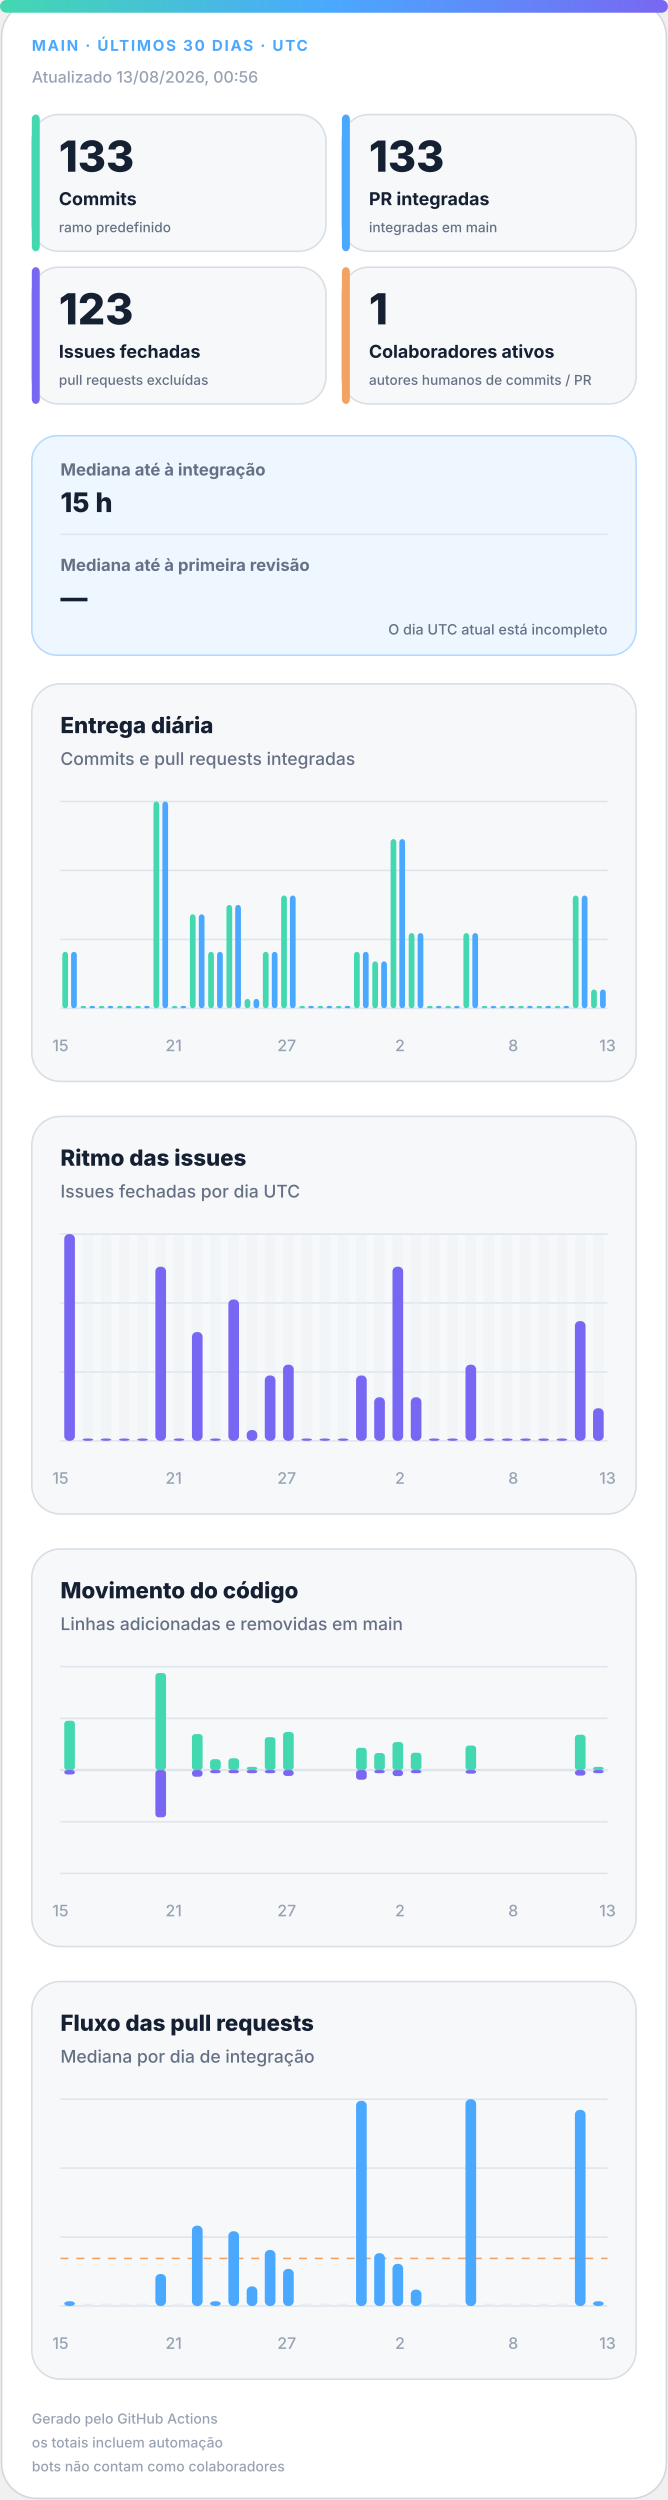
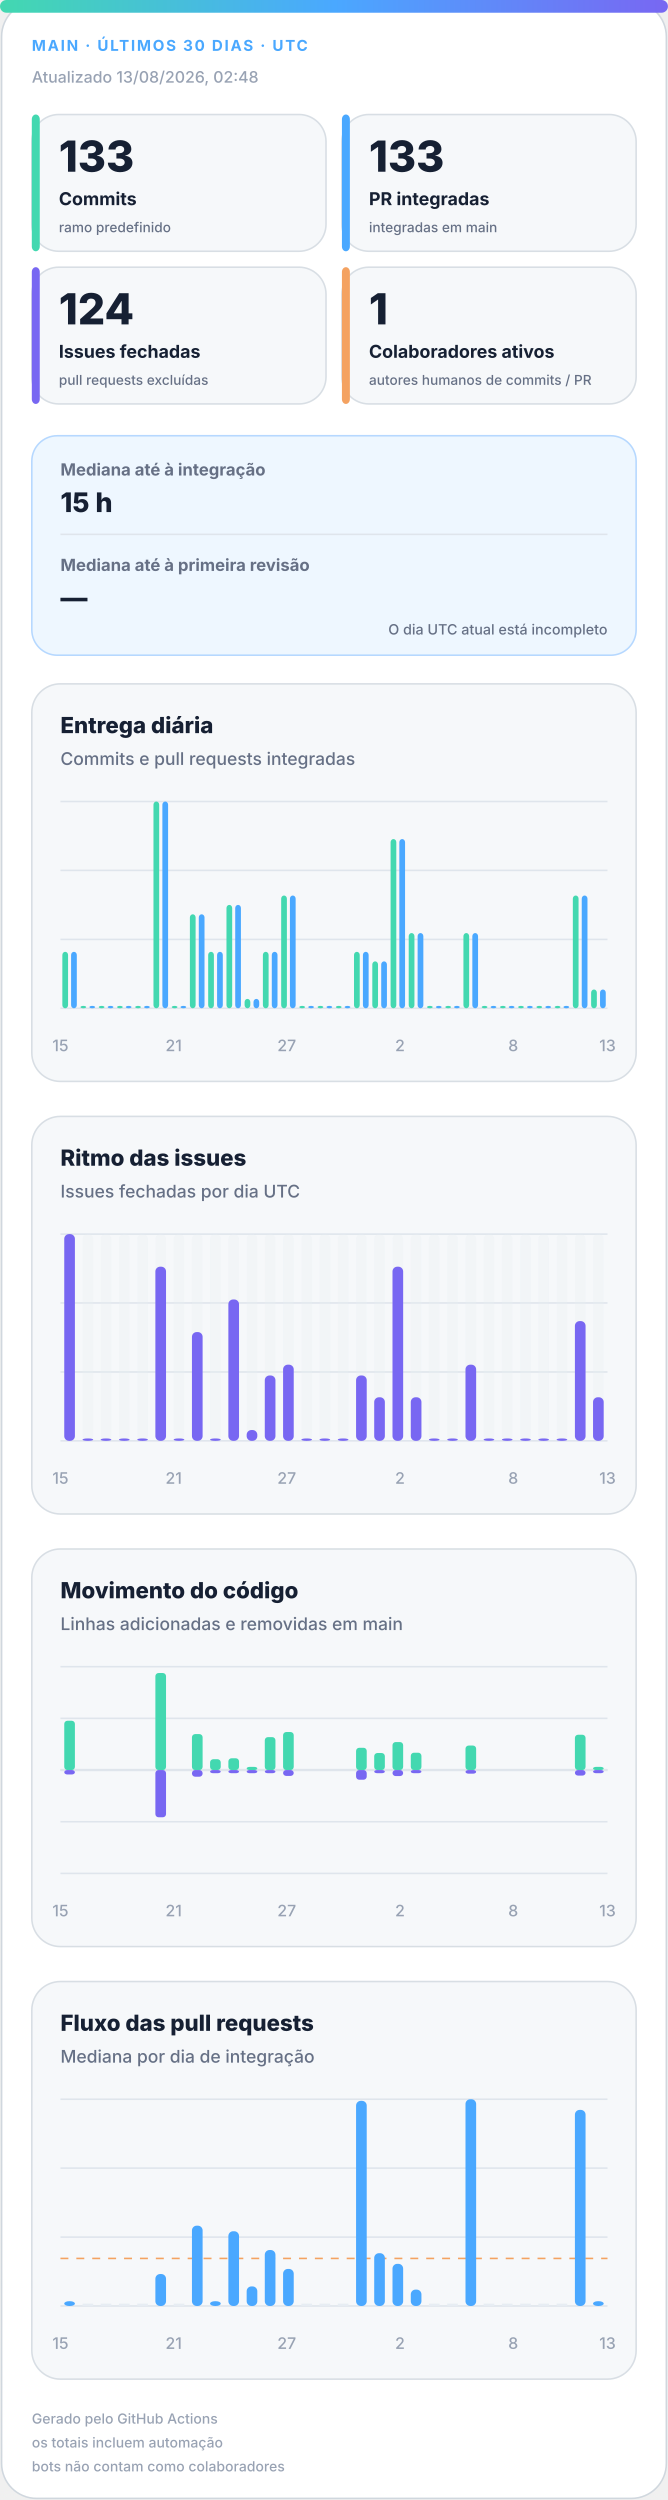
<svg xmlns="http://www.w3.org/2000/svg" width="420" height="1572" viewBox="0 0 420 1572" role="img" aria-labelledby="title desc">
  <defs>
    <linearGradient id="accent" x1="0" y1="0" x2="1" y2="0">
      <stop offset="0%" stop-color="#43d8b0" />
      <stop offset="50%" stop-color="#4aa8ff" />
      <stop offset="100%" stop-color="#7867f2" />
    </linearGradient>
    <linearGradient id="soft" x1="0" y1="0" x2="1" y2="1">
      <stop offset="0%" stop-color="#43d8b0" stop-opacity=".18" />
      <stop offset="100%" stop-color="#7867f2" stop-opacity=".12" />
    </linearGradient>
  </defs>
  <style>
.bg{fill:#fff;stroke:#d0d7de}.surface{fill:#f6f8fa;stroke:#d8dee4}.strong{fill:#eef7ff;stroke:#b6d8ff}.ink{fill:#162033}.muted{fill:#667085}.faint{fill:#98a2b3}.grid{stroke:#dfe5ec}.track{fill:#e7edf3}
.meta{font:750 11px -apple-system,BlinkMacSystemFont,"Segoe UI",sans-serif;letter-spacing:1.1px}.value{font:820 31px -apple-system,BlinkMacSystemFont,"Segoe UI",sans-serif}.label{font:720 13px -apple-system,BlinkMacSystemFont,"Segoe UI",sans-serif}.scope{font:520 10px -apple-system,BlinkMacSystemFont,"Segoe UI",sans-serif}.chart-title{font:760 14px -apple-system,BlinkMacSystemFont,"Segoe UI",sans-serif}.chart-subtitle{font:520 11px -apple-system,BlinkMacSystemFont,"Segoe UI",sans-serif}.small{font:540 10px -apple-system,BlinkMacSystemFont,"Segoe UI",sans-serif}.flow-value{font:780 17px -apple-system,BlinkMacSystemFont,"Segoe UI",sans-serif}
@media(prefers-color-scheme:dark){.bg{fill:#0d1117;stroke:#30363d}.surface{fill:#161b22;stroke:#30363d}.strong{fill:#10263a;stroke:#244d70}.ink{fill:#f0f6fc}.muted{fill:#a7b0bc}.faint{fill:#7d8590}.grid{stroke:#30363d}.track{fill:#27313d}}
</style>
  <rect class="bg" x="1" y="1" width="418" height="1570" rx="22" />
  <rect x="0" y="0" width="420" height="8" rx="4" fill="url(#accent)" />
  <text class="meta" x="20" y="32" fill="#4aa8ff" style="font-size:9.5px">MAIN · ÚLTIMOS 30 DIAS · UTC</text>
-   <text class="small faint" x="20" y="52">Atualizado 13/08/2026, 00:56</text>
+   <text class="small faint" x="20" y="52">Atualizado 13/08/2026, 02:48</text>
  <g>
    <rect class="surface" x="20" y="72" width="185" height="86" rx="17" />
    <rect x="20" y="72" width="5" height="86" rx="3" fill="#43d8b0" />
    <text class="value ink" x="37" y="108" style="font-size:27px">133</text>
    <text class="label ink" x="37" y="129" style="font-size:11.2px">Commits</text>
    <text class="scope muted" x="37" y="146" style="font-size:8.6px">ramo predefinido</text>
  </g>
  <g>
    <rect class="surface" x="215" y="72" width="185" height="86" rx="17" />
    <rect x="215" y="72" width="5" height="86" rx="3" fill="#4aa8ff" />
    <text class="value ink" x="232" y="108" style="font-size:27px">133</text>
    <text class="label ink" x="232" y="129" style="font-size:11.2px">PR integradas</text>
    <text class="scope muted" x="232" y="146" style="font-size:8.6px">integradas em main</text>
  </g>
  <g>
    <rect class="surface" x="20" y="168" width="185" height="86" rx="17" />
    <rect x="20" y="168" width="5" height="86" rx="3" fill="#7867f2" />
-     <text class="value ink" x="37" y="204" style="font-size:27px">123</text>
+     <text class="value ink" x="37" y="204" style="font-size:27px">124</text>
    <text class="label ink" x="37" y="225" style="font-size:11.2px">Issues fechadas</text>
    <text class="scope muted" x="37" y="242" style="font-size:8.6px">pull requests excluídas</text>
  </g>
  <g>
    <rect class="surface" x="215" y="168" width="185" height="86" rx="17" />
    <rect x="215" y="168" width="5" height="86" rx="3" fill="#f4a261" />
    <text class="value ink" x="232" y="204" style="font-size:27px">1</text>
    <text class="label ink" x="232" y="225" style="font-size:11.2px">Colaboradores ativos</text>
    <text class="scope muted" x="232" y="242" style="font-size:8.6px">autores humanos de commits / PR</text>
  </g>
  <g>
    <rect class="strong" x="20" y="274" width="380" height="138" rx="16" fill="url(#soft)" />
    <text class="label muted" x="38" y="299" style="font-size:10.5px">Mediana até à integração</text>
    <text class="flow-value ink" x="38" y="322">15 h</text>
    <line class="grid" x1="38" y1="336" x2="382" y2="336" />
    <text class="label muted" x="38" y="359" style="font-size:10.5px">Mediana até à primeira revisão</text>
    <text class="flow-value ink" x="38" y="382">—</text>
    <text class="scope muted" x="382" y="399" text-anchor="end" style="font-size:9px">O dia UTC atual está incompleto</text>
  </g>
  <g>
    <rect class="surface" x="20" y="430" width="380" height="250" rx="18" />
    <text class="chart-title ink" x="38" y="461">Entrega diária</text>
    <text class="chart-subtitle muted" x="38" y="481">Commits e pull requests integradas</text>
    <line class="grid" x1="38" y1="504.0" x2="382" y2="504.0" />
    <line class="grid" x1="38" y1="547.3" x2="382" y2="547.3" />
    <line class="grid" x1="38" y1="590.7" x2="382" y2="590.7" />
    <line class="grid" x1="38" y1="634.0" x2="382" y2="634.0" />
    <rect x="39.2" y="598.5" width="3.6" height="35.5" rx="2" fill="#43d8b0" />
    <rect x="44.7" y="598.5" width="3.6" height="35.5" rx="2" fill="#4aa8ff" />
    <rect x="50.6" y="632.5" width="3.6" height="1.5" rx="2" fill="#43d8b0" />
    <rect x="56.2" y="632.5" width="3.6" height="1.5" rx="2" fill="#4aa8ff" />
    <rect x="62.1" y="632.5" width="3.6" height="1.5" rx="2" fill="#43d8b0" />
    <rect x="67.7" y="632.5" width="3.6" height="1.5" rx="2" fill="#4aa8ff" />
    <rect x="73.6" y="632.5" width="3.6" height="1.5" rx="2" fill="#43d8b0" />
    <rect x="79.1" y="632.5" width="3.6" height="1.5" rx="2" fill="#4aa8ff" />
    <rect x="85.0" y="632.5" width="3.6" height="1.5" rx="2" fill="#43d8b0" />
    <rect x="90.6" y="632.5" width="3.6" height="1.5" rx="2" fill="#4aa8ff" />
    <rect x="96.5" y="504.0" width="3.6" height="130.0" rx="2" fill="#43d8b0" />
    <rect x="102.1" y="504.0" width="3.6" height="130.0" rx="2" fill="#4aa8ff" />
    <rect x="108.0" y="632.5" width="3.6" height="1.5" rx="2" fill="#43d8b0" />
    <rect x="113.5" y="632.5" width="3.6" height="1.5" rx="2" fill="#4aa8ff" />
    <rect x="119.4" y="574.9" width="3.6" height="59.1" rx="2" fill="#43d8b0" />
    <rect x="125.0" y="574.9" width="3.6" height="59.1" rx="2" fill="#4aa8ff" />
    <rect x="130.9" y="598.5" width="3.6" height="35.5" rx="2" fill="#43d8b0" />
    <rect x="136.5" y="598.5" width="3.6" height="35.5" rx="2" fill="#4aa8ff" />
    <rect x="142.4" y="569.0" width="3.6" height="65.0" rx="2" fill="#43d8b0" />
    <rect x="147.9" y="569.0" width="3.6" height="65.0" rx="2" fill="#4aa8ff" />
    <rect x="153.8" y="628.1" width="3.6" height="5.9" rx="2" fill="#43d8b0" />
    <rect x="159.4" y="628.1" width="3.6" height="5.9" rx="2" fill="#4aa8ff" />
    <rect x="165.3" y="598.5" width="3.6" height="35.5" rx="2" fill="#43d8b0" />
    <rect x="170.9" y="598.5" width="3.6" height="35.5" rx="2" fill="#4aa8ff" />
    <rect x="176.8" y="563.1" width="3.6" height="70.9" rx="2" fill="#43d8b0" />
    <rect x="182.3" y="563.1" width="3.6" height="70.9" rx="2" fill="#4aa8ff" />
    <rect x="188.2" y="632.5" width="3.6" height="1.5" rx="2" fill="#43d8b0" />
    <rect x="193.8" y="632.5" width="3.6" height="1.5" rx="2" fill="#4aa8ff" />
    <rect x="199.7" y="632.5" width="3.6" height="1.5" rx="2" fill="#43d8b0" />
    <rect x="205.3" y="632.5" width="3.6" height="1.5" rx="2" fill="#4aa8ff" />
    <rect x="211.2" y="632.5" width="3.6" height="1.5" rx="2" fill="#43d8b0" />
    <rect x="216.7" y="632.5" width="3.6" height="1.5" rx="2" fill="#4aa8ff" />
    <rect x="222.6" y="598.5" width="3.6" height="35.5" rx="2" fill="#43d8b0" />
    <rect x="228.2" y="598.5" width="3.6" height="35.5" rx="2" fill="#4aa8ff" />
    <rect x="234.1" y="604.5" width="3.6" height="29.5" rx="2" fill="#43d8b0" />
    <rect x="239.7" y="604.5" width="3.6" height="29.5" rx="2" fill="#4aa8ff" />
    <rect x="245.6" y="527.6" width="3.6" height="106.4" rx="2" fill="#43d8b0" />
    <rect x="251.1" y="527.6" width="3.6" height="106.4" rx="2" fill="#4aa8ff" />
    <rect x="257.0" y="586.7" width="3.6" height="47.3" rx="2" fill="#43d8b0" />
    <rect x="262.6" y="586.7" width="3.6" height="47.3" rx="2" fill="#4aa8ff" />
    <rect x="268.5" y="632.5" width="3.6" height="1.5" rx="2" fill="#43d8b0" />
    <rect x="274.1" y="632.5" width="3.6" height="1.5" rx="2" fill="#4aa8ff" />
    <rect x="280.0" y="632.5" width="3.6" height="1.5" rx="2" fill="#43d8b0" />
    <rect x="285.5" y="632.5" width="3.6" height="1.5" rx="2" fill="#4aa8ff" />
    <rect x="291.4" y="586.7" width="3.6" height="47.3" rx="2" fill="#43d8b0" />
    <rect x="297.0" y="586.7" width="3.6" height="47.3" rx="2" fill="#4aa8ff" />
    <rect x="302.9" y="632.5" width="3.6" height="1.5" rx="2" fill="#43d8b0" />
    <rect x="308.5" y="632.5" width="3.6" height="1.5" rx="2" fill="#4aa8ff" />
    <rect x="314.4" y="632.5" width="3.6" height="1.5" rx="2" fill="#43d8b0" />
    <rect x="319.9" y="632.5" width="3.6" height="1.5" rx="2" fill="#4aa8ff" />
    <rect x="325.8" y="632.5" width="3.6" height="1.5" rx="2" fill="#43d8b0" />
    <rect x="331.4" y="632.5" width="3.6" height="1.5" rx="2" fill="#4aa8ff" />
    <rect x="337.3" y="632.5" width="3.6" height="1.5" rx="2" fill="#43d8b0" />
    <rect x="342.9" y="632.5" width="3.6" height="1.5" rx="2" fill="#4aa8ff" />
    <rect x="348.8" y="632.5" width="3.6" height="1.5" rx="2" fill="#43d8b0" />
    <rect x="354.3" y="632.5" width="3.6" height="1.5" rx="2" fill="#4aa8ff" />
    <rect x="360.2" y="563.1" width="3.6" height="70.9" rx="2" fill="#43d8b0" />
    <rect x="365.8" y="563.1" width="3.6" height="70.9" rx="2" fill="#4aa8ff" />
    <rect x="371.7" y="622.2" width="3.6" height="11.8" rx="2" fill="#43d8b0" />
    <rect x="377.3" y="622.2" width="3.6" height="11.8" rx="2" fill="#4aa8ff" />
    <text class="small faint" x="38.0" y="661" text-anchor="middle">15</text>
    <text class="small faint" x="109.2" y="661" text-anchor="middle">21</text>
    <text class="small faint" x="180.3" y="661" text-anchor="middle">27</text>
    <text class="small faint" x="251.5" y="661" text-anchor="middle">2</text>
    <text class="small faint" x="322.7" y="661" text-anchor="middle">8</text>
    <text class="small faint" x="382.0" y="661" text-anchor="middle">13</text>
  </g>
  <g>
    <rect class="surface" x="20" y="702" width="380" height="250" rx="18" />
    <text class="chart-title ink" x="38" y="733">Ritmo das issues</text>
    <text class="chart-subtitle muted" x="38" y="753">Issues fechadas por dia UTC</text>
    <line class="grid" x1="38" y1="776.0" x2="382" y2="776.0" />
    <line class="grid" x1="38" y1="819.3" x2="382" y2="819.3" />
    <line class="grid" x1="38" y1="862.7" x2="382" y2="862.7" />
    <line class="grid" x1="38" y1="906.0" x2="382" y2="906.0" />
    <g>
      <rect class="track" x="40.4" y="776" width="6.7" height="130" rx="3" opacity=".3" />
      <rect x="40.4" y="776.0" width="6.7" height="130.0" rx="3" fill="#7867f2" />
    </g>
    <g>
      <rect class="track" x="51.9" y="776" width="6.7" height="130" rx="3" opacity=".3" />
      <rect x="51.9" y="904.5" width="6.7" height="1.5" rx="3" fill="#7867f2" />
    </g>
    <g>
      <rect class="track" x="63.3" y="776" width="6.7" height="130" rx="3" opacity=".3" />
      <rect x="63.3" y="904.5" width="6.7" height="1.5" rx="3" fill="#7867f2" />
    </g>
    <g>
      <rect class="track" x="74.8" y="776" width="6.7" height="130" rx="3" opacity=".3" />
      <rect x="74.8" y="904.5" width="6.7" height="1.5" rx="3" fill="#7867f2" />
    </g>
    <g>
      <rect class="track" x="86.3" y="776" width="6.7" height="130" rx="3" opacity=".3" />
      <rect x="86.3" y="904.5" width="6.7" height="1.5" rx="3" fill="#7867f2" />
    </g>
    <g>
      <rect class="track" x="97.7" y="776" width="6.7" height="130" rx="3" opacity=".3" />
      <rect x="97.7" y="796.5" width="6.7" height="109.5" rx="3" fill="#7867f2" />
    </g>
    <g>
      <rect class="track" x="109.2" y="776" width="6.7" height="130" rx="3" opacity=".3" />
      <rect x="109.2" y="904.5" width="6.7" height="1.5" rx="3" fill="#7867f2" />
    </g>
    <g>
      <rect class="track" x="120.7" y="776" width="6.7" height="130" rx="3" opacity=".3" />
      <rect x="120.7" y="837.6" width="6.7" height="68.4" rx="3" fill="#7867f2" />
    </g>
    <g>
      <rect class="track" x="132.1" y="776" width="6.7" height="130" rx="3" opacity=".3" />
      <rect x="132.1" y="904.5" width="6.7" height="1.5" rx="3" fill="#7867f2" />
    </g>
    <g>
      <rect class="track" x="143.6" y="776" width="6.7" height="130" rx="3" opacity=".3" />
      <rect x="143.6" y="817.1" width="6.7" height="88.9" rx="3" fill="#7867f2" />
    </g>
    <g>
      <rect class="track" x="155.1" y="776" width="6.7" height="130" rx="3" opacity=".3" />
      <rect x="155.1" y="899.2" width="6.7" height="6.8" rx="3" fill="#7867f2" />
    </g>
    <g>
      <rect class="track" x="166.5" y="776" width="6.7" height="130" rx="3" opacity=".3" />
      <rect x="166.5" y="864.9" width="6.7" height="41.1" rx="3" fill="#7867f2" />
    </g>
    <g>
      <rect class="track" x="178.0" y="776" width="6.7" height="130" rx="3" opacity=".3" />
      <rect x="178.0" y="858.1" width="6.7" height="47.9" rx="3" fill="#7867f2" />
    </g>
    <g>
      <rect class="track" x="189.5" y="776" width="6.7" height="130" rx="3" opacity=".3" />
      <rect x="189.5" y="904.5" width="6.7" height="1.5" rx="3" fill="#7867f2" />
    </g>
    <g>
      <rect class="track" x="200.9" y="776" width="6.7" height="130" rx="3" opacity=".3" />
      <rect x="200.9" y="904.5" width="6.7" height="1.5" rx="3" fill="#7867f2" />
    </g>
    <g>
      <rect class="track" x="212.4" y="776" width="6.7" height="130" rx="3" opacity=".3" />
      <rect x="212.4" y="904.5" width="6.7" height="1.5" rx="3" fill="#7867f2" />
    </g>
    <g>
      <rect class="track" x="223.9" y="776" width="6.7" height="130" rx="3" opacity=".3" />
      <rect x="223.9" y="864.9" width="6.7" height="41.1" rx="3" fill="#7867f2" />
    </g>
    <g>
      <rect class="track" x="235.3" y="776" width="6.7" height="130" rx="3" opacity=".3" />
      <rect x="235.3" y="878.6" width="6.7" height="27.4" rx="3" fill="#7867f2" />
    </g>
    <g>
      <rect class="track" x="246.8" y="776" width="6.7" height="130" rx="3" opacity=".3" />
      <rect x="246.8" y="796.5" width="6.7" height="109.5" rx="3" fill="#7867f2" />
    </g>
    <g>
      <rect class="track" x="258.3" y="776" width="6.7" height="130" rx="3" opacity=".3" />
      <rect x="258.3" y="878.6" width="6.7" height="27.4" rx="3" fill="#7867f2" />
    </g>
    <g>
      <rect class="track" x="269.7" y="776" width="6.7" height="130" rx="3" opacity=".3" />
      <rect x="269.7" y="904.5" width="6.7" height="1.5" rx="3" fill="#7867f2" />
    </g>
    <g>
      <rect class="track" x="281.2" y="776" width="6.7" height="130" rx="3" opacity=".3" />
      <rect x="281.2" y="904.5" width="6.7" height="1.5" rx="3" fill="#7867f2" />
    </g>
    <g>
      <rect class="track" x="292.7" y="776" width="6.7" height="130" rx="3" opacity=".3" />
      <rect x="292.7" y="858.1" width="6.7" height="47.9" rx="3" fill="#7867f2" />
    </g>
    <g>
      <rect class="track" x="304.1" y="776" width="6.7" height="130" rx="3" opacity=".3" />
      <rect x="304.1" y="904.5" width="6.7" height="1.5" rx="3" fill="#7867f2" />
    </g>
    <g>
      <rect class="track" x="315.6" y="776" width="6.7" height="130" rx="3" opacity=".3" />
      <rect x="315.6" y="904.5" width="6.7" height="1.5" rx="3" fill="#7867f2" />
    </g>
    <g>
      <rect class="track" x="327.1" y="776" width="6.7" height="130" rx="3" opacity=".3" />
      <rect x="327.1" y="904.5" width="6.7" height="1.5" rx="3" fill="#7867f2" />
    </g>
    <g>
      <rect class="track" x="338.5" y="776" width="6.7" height="130" rx="3" opacity=".3" />
      <rect x="338.5" y="904.5" width="6.7" height="1.5" rx="3" fill="#7867f2" />
    </g>
    <g>
      <rect class="track" x="350.0" y="776" width="6.7" height="130" rx="3" opacity=".3" />
      <rect x="350.0" y="904.5" width="6.7" height="1.5" rx="3" fill="#7867f2" />
    </g>
    <g>
      <rect class="track" x="361.5" y="776" width="6.7" height="130" rx="3" opacity=".3" />
      <rect x="361.5" y="830.7" width="6.7" height="75.3" rx="3" fill="#7867f2" />
    </g>
    <g>
      <rect class="track" x="372.9" y="776" width="6.7" height="130" rx="3" opacity=".3" />
-       <rect x="372.9" y="885.5" width="6.7" height="20.5" rx="3" fill="#7867f2" />
+       <rect x="372.9" y="878.6" width="6.7" height="27.4" rx="3" fill="#7867f2" />
    </g>
    <text class="small faint" x="38.0" y="933" text-anchor="middle">15</text>
    <text class="small faint" x="109.2" y="933" text-anchor="middle">21</text>
    <text class="small faint" x="180.3" y="933" text-anchor="middle">27</text>
    <text class="small faint" x="251.5" y="933" text-anchor="middle">2</text>
    <text class="small faint" x="322.7" y="933" text-anchor="middle">8</text>
    <text class="small faint" x="382.0" y="933" text-anchor="middle">13</text>
  </g>
  <g>
    <rect class="surface" x="20" y="974" width="380" height="250" rx="18" />
    <text class="chart-title ink" x="38" y="1005">Movimento do código</text>
    <text class="chart-subtitle muted" x="38" y="1025">Linhas adicionadas e removidas em main</text>
    <line class="grid" x1="38" y1="1048.0" x2="382" y2="1048.0" />
    <line class="grid" x1="38" y1="1080.5" x2="382" y2="1080.5" />
    <line class="grid" x1="38" y1="1113.0" x2="382" y2="1113.0" />
    <line class="grid" x1="38" y1="1145.5" x2="382" y2="1145.5" />
    <line class="grid" x1="38" y1="1178.0" x2="382" y2="1178.0" />
    <line class="grid" x1="38" y1="1113" x2="382" y2="1113" stroke-width="1.5" />
    <rect x="40.4" y="1082.0" width="6.7" height="31.0" rx="2" fill="#43d8b0" />
    <rect x="40.4" y="1113" width="6.7" height="2.8" rx="2" fill="#7867f2" />
    <rect x="51.9" y="1113.0" width="6.7" height="0.0" rx="2" fill="#43d8b0" />
    <rect x="51.9" y="1113" width="6.7" height="0.0" rx="2" fill="#7867f2" />
    <rect x="63.3" y="1113.0" width="6.7" height="0.0" rx="2" fill="#43d8b0" />
    <rect x="63.3" y="1113" width="6.7" height="0.0" rx="2" fill="#7867f2" />
    <rect x="74.8" y="1113.0" width="6.7" height="0.0" rx="2" fill="#43d8b0" />
    <rect x="74.8" y="1113" width="6.7" height="0.0" rx="2" fill="#7867f2" />
    <rect x="86.3" y="1113.0" width="6.7" height="0.0" rx="2" fill="#43d8b0" />
    <rect x="86.3" y="1113" width="6.7" height="0.0" rx="2" fill="#7867f2" />
    <rect x="97.7" y="1052.0" width="6.7" height="61.0" rx="2" fill="#43d8b0" />
    <rect x="97.7" y="1113" width="6.7" height="29.7" rx="2" fill="#7867f2" />
    <rect x="109.2" y="1113.0" width="6.7" height="0.0" rx="2" fill="#43d8b0" />
    <rect x="109.2" y="1113" width="6.7" height="0.0" rx="2" fill="#7867f2" />
    <rect x="120.7" y="1090.4" width="6.7" height="22.6" rx="2" fill="#43d8b0" />
    <rect x="120.7" y="1113" width="6.7" height="4.2" rx="2" fill="#7867f2" />
    <rect x="132.1" y="1106.2" width="6.7" height="6.8" rx="2" fill="#43d8b0" />
    <rect x="132.1" y="1113" width="6.7" height="2.0" rx="2" fill="#7867f2" />
    <rect x="143.6" y="1105.6" width="6.7" height="7.4" rx="2" fill="#43d8b0" />
    <rect x="143.6" y="1113" width="6.7" height="2.0" rx="2" fill="#7867f2" />
    <rect x="155.1" y="1111.0" width="6.7" height="2.0" rx="2" fill="#43d8b0" />
    <rect x="155.1" y="1113" width="6.7" height="2.0" rx="2" fill="#7867f2" />
    <rect x="166.5" y="1092.3" width="6.7" height="20.7" rx="2" fill="#43d8b0" />
    <rect x="166.5" y="1113" width="6.7" height="2.0" rx="2" fill="#7867f2" />
    <rect x="178.0" y="1089.1" width="6.7" height="23.9" rx="2" fill="#43d8b0" />
    <rect x="178.0" y="1113" width="6.7" height="3.7" rx="2" fill="#7867f2" />
    <rect x="189.5" y="1113.0" width="6.7" height="0.0" rx="2" fill="#43d8b0" />
    <rect x="189.5" y="1113" width="6.7" height="0.0" rx="2" fill="#7867f2" />
    <rect x="200.9" y="1113.0" width="6.7" height="0.0" rx="2" fill="#43d8b0" />
    <rect x="200.9" y="1113" width="6.7" height="0.0" rx="2" fill="#7867f2" />
    <rect x="212.4" y="1113.0" width="6.7" height="0.0" rx="2" fill="#43d8b0" />
    <rect x="212.4" y="1113" width="6.7" height="0.0" rx="2" fill="#7867f2" />
    <rect x="223.9" y="1099.0" width="6.7" height="14.0" rx="2" fill="#43d8b0" />
    <rect x="223.9" y="1113" width="6.7" height="6.1" rx="2" fill="#7867f2" />
    <rect x="235.3" y="1102.3" width="6.7" height="10.7" rx="2" fill="#43d8b0" />
    <rect x="235.3" y="1113" width="6.7" height="2.0" rx="2" fill="#7867f2" />
    <rect x="246.8" y="1095.4" width="6.7" height="17.6" rx="2" fill="#43d8b0" />
    <rect x="246.8" y="1113" width="6.7" height="3.8" rx="2" fill="#7867f2" />
    <rect x="258.3" y="1102.1" width="6.7" height="10.9" rx="2" fill="#43d8b0" />
    <rect x="258.3" y="1113" width="6.7" height="2.0" rx="2" fill="#7867f2" />
    <rect x="269.7" y="1113.0" width="6.7" height="0.0" rx="2" fill="#43d8b0" />
    <rect x="269.7" y="1113" width="6.7" height="0.0" rx="2" fill="#7867f2" />
    <rect x="281.2" y="1113.0" width="6.7" height="0.0" rx="2" fill="#43d8b0" />
    <rect x="281.2" y="1113" width="6.7" height="0.0" rx="2" fill="#7867f2" />
    <rect x="292.7" y="1097.6" width="6.7" height="15.4" rx="2" fill="#43d8b0" />
    <rect x="292.7" y="1113" width="6.7" height="2.3" rx="2" fill="#7867f2" />
    <rect x="304.1" y="1113.0" width="6.7" height="0.0" rx="2" fill="#43d8b0" />
    <rect x="304.1" y="1113" width="6.7" height="0.0" rx="2" fill="#7867f2" />
    <rect x="315.6" y="1113.0" width="6.7" height="0.0" rx="2" fill="#43d8b0" />
    <rect x="315.6" y="1113" width="6.7" height="0.0" rx="2" fill="#7867f2" />
    <rect x="327.1" y="1113.0" width="6.7" height="0.0" rx="2" fill="#43d8b0" />
    <rect x="327.1" y="1113" width="6.7" height="0.0" rx="2" fill="#7867f2" />
    <rect x="338.5" y="1113.0" width="6.7" height="0.0" rx="2" fill="#43d8b0" />
    <rect x="338.5" y="1113" width="6.7" height="0.0" rx="2" fill="#7867f2" />
    <rect x="350.0" y="1113.0" width="6.7" height="0.0" rx="2" fill="#43d8b0" />
    <rect x="350.0" y="1113" width="6.7" height="0.0" rx="2" fill="#7867f2" />
    <rect x="361.5" y="1090.8" width="6.7" height="22.2" rx="2" fill="#43d8b0" />
    <rect x="361.5" y="1113" width="6.7" height="3.5" rx="2" fill="#7867f2" />
    <rect x="372.9" y="1111.0" width="6.7" height="2.0" rx="2" fill="#43d8b0" />
    <rect x="372.9" y="1113" width="6.7" height="2.0" rx="2" fill="#7867f2" />
    <text class="small faint" x="38.0" y="1205" text-anchor="middle">15</text>
    <text class="small faint" x="109.2" y="1205" text-anchor="middle">21</text>
    <text class="small faint" x="180.3" y="1205" text-anchor="middle">27</text>
    <text class="small faint" x="251.5" y="1205" text-anchor="middle">2</text>
    <text class="small faint" x="322.7" y="1205" text-anchor="middle">8</text>
    <text class="small faint" x="382.0" y="1205" text-anchor="middle">13</text>
  </g>
  <g>
    <rect class="surface" x="20" y="1246" width="380" height="250" rx="18" />
    <text class="chart-title ink" x="38" y="1277">Fluxo das pull requests</text>
    <text class="chart-subtitle muted" x="38" y="1297">Mediana por dia de integração</text>
    <line class="grid" x1="38" y1="1320.0" x2="382" y2="1320.0" />
    <line class="grid" x1="38" y1="1363.3" x2="382" y2="1363.3" />
    <line class="grid" x1="38" y1="1406.7" x2="382" y2="1406.7" />
    <line class="grid" x1="38" y1="1450.0" x2="382" y2="1450.0" />
    <line x1="38" y1="1420.1" x2="382" y2="1420.1" stroke="#f4a261" stroke-dasharray="5 5" />
    <rect x="40.4" y="1447.0" width="6.7" height="3.0" rx="3" fill="#4aa8ff" />
    <rect class="track" x="51.9" y="1448.5" width="6.7" height="1.5" />
    <rect class="track" x="63.3" y="1448.5" width="6.7" height="1.5" />
    <rect class="track" x="74.8" y="1448.5" width="6.7" height="1.5" />
    <rect class="track" x="86.3" y="1448.5" width="6.7" height="1.5" />
    <rect x="97.7" y="1429.9" width="6.7" height="20.1" rx="3" fill="#4aa8ff" />
    <rect class="track" x="109.2" y="1448.5" width="6.7" height="1.5" />
    <rect x="120.7" y="1399.5" width="6.7" height="50.5" rx="3" fill="#4aa8ff" />
    <rect x="132.1" y="1447.0" width="6.7" height="3.0" rx="3" fill="#4aa8ff" />
    <rect x="143.6" y="1403.0" width="6.7" height="47.0" rx="3" fill="#4aa8ff" />
    <rect x="155.1" y="1437.7" width="6.7" height="12.3" rx="3" fill="#4aa8ff" />
    <rect x="166.5" y="1414.8" width="6.7" height="35.2" rx="3" fill="#4aa8ff" />
    <rect x="178.0" y="1426.7" width="6.7" height="23.3" rx="3" fill="#4aa8ff" />
    <rect class="track" x="189.5" y="1448.5" width="6.7" height="1.5" />
    <rect class="track" x="200.9" y="1448.5" width="6.7" height="1.5" />
    <rect class="track" x="212.4" y="1448.5" width="6.7" height="1.5" />
    <rect x="223.9" y="1321.0" width="6.7" height="129.0" rx="3" fill="#4aa8ff" />
    <rect x="235.3" y="1416.8" width="6.7" height="33.2" rx="3" fill="#4aa8ff" />
    <rect x="246.8" y="1423.5" width="6.7" height="26.5" rx="3" fill="#4aa8ff" />
    <rect x="258.3" y="1439.7" width="6.7" height="10.3" rx="3" fill="#4aa8ff" />
    <rect class="track" x="269.7" y="1448.5" width="6.7" height="1.5" />
    <rect class="track" x="281.2" y="1448.5" width="6.7" height="1.5" />
    <rect x="292.7" y="1320.0" width="6.7" height="130.0" rx="3" fill="#4aa8ff" />
    <rect class="track" x="304.1" y="1448.5" width="6.7" height="1.5" />
    <rect class="track" x="315.6" y="1448.5" width="6.7" height="1.5" />
    <rect class="track" x="327.1" y="1448.5" width="6.7" height="1.5" />
    <rect class="track" x="338.5" y="1448.5" width="6.7" height="1.5" />
    <rect class="track" x="350.0" y="1448.5" width="6.7" height="1.5" />
    <rect x="361.5" y="1326.7" width="6.7" height="123.3" rx="3" fill="#4aa8ff" />
    <rect x="372.9" y="1447.0" width="6.7" height="3.0" rx="3" fill="#4aa8ff" />
    <text class="small faint" x="38.0" y="1477" text-anchor="middle">15</text>
    <text class="small faint" x="109.2" y="1477" text-anchor="middle">21</text>
    <text class="small faint" x="180.3" y="1477" text-anchor="middle">27</text>
    <text class="small faint" x="251.5" y="1477" text-anchor="middle">2</text>
    <text class="small faint" x="322.7" y="1477" text-anchor="middle">8</text>
    <text class="small faint" x="382.0" y="1477" text-anchor="middle">13</text>
  </g>
  <text class="small faint" x="20" y="1524" style="font-size:8.8px">Gerado pelo GitHub Actions</text>
  <text class="small faint" x="20" y="1539" style="font-size:8.8px">os totais incluem automação</text>
  <text class="small faint" x="20" y="1554" style="font-size:8.8px">bots não contam como colaboradores</text>
</svg>
